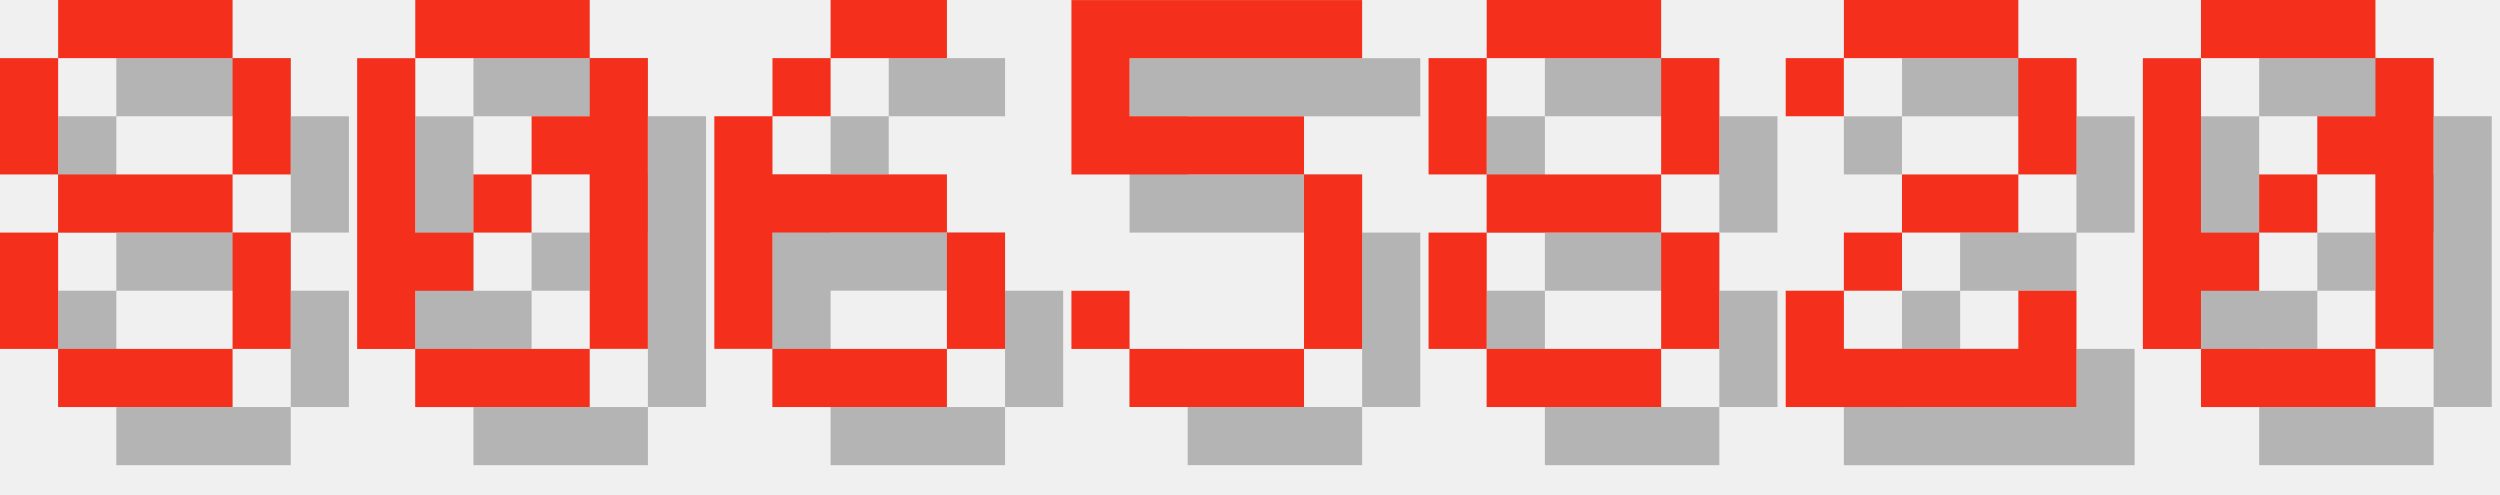
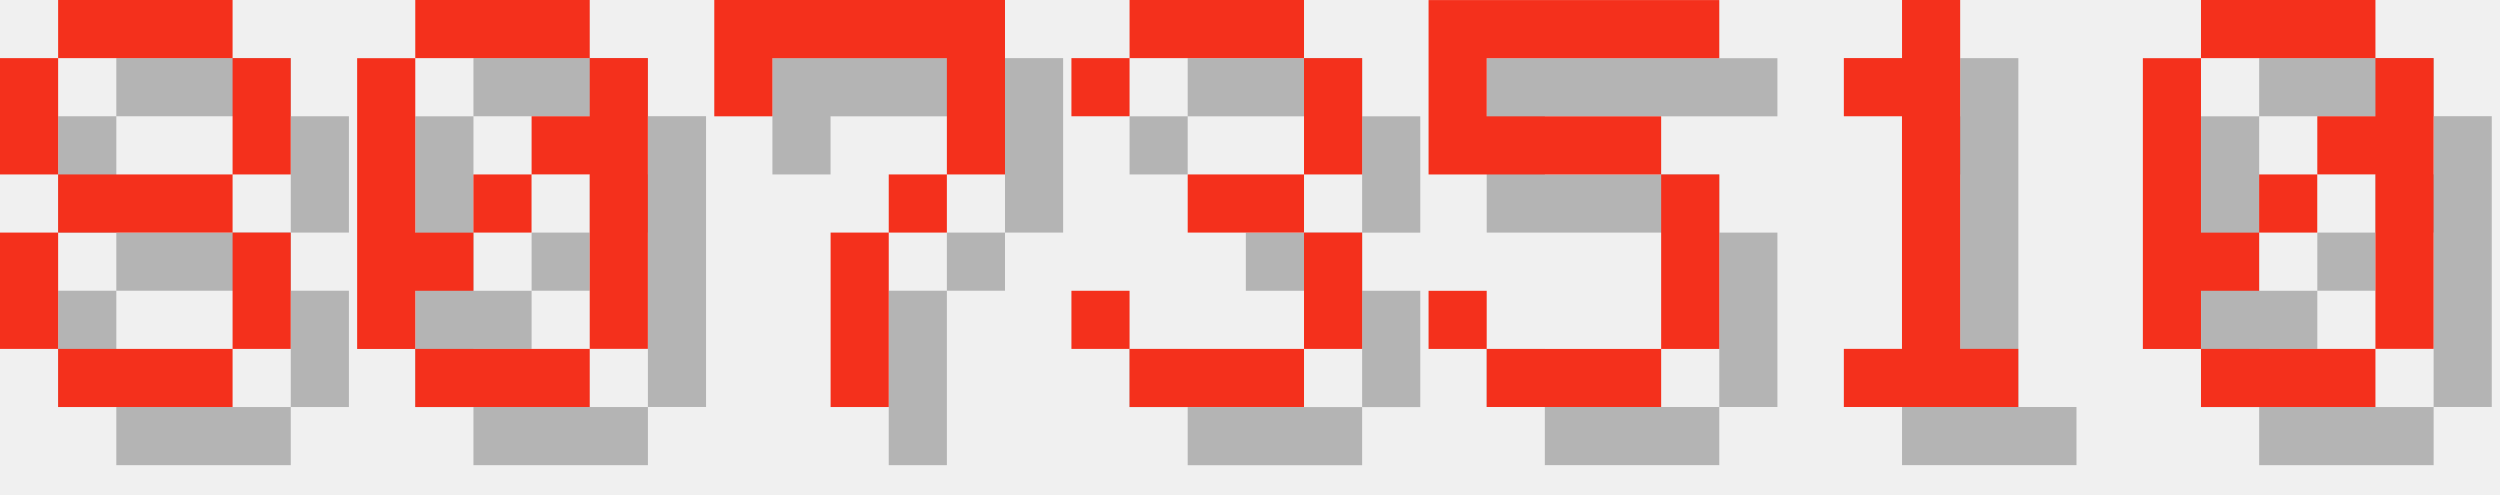
<svg xmlns="http://www.w3.org/2000/svg" version="1.1" width="182.0" height="36">
  <style>
        .text-foreground {
            fill: #F4301C;
        }
        .text-shadow {
            fill: #000000;
            fill-opacity: 0.25;
        }
    </style>
  <g class="digit" id="digit_8" transform="translate(0.0, 0), scale(4)">
    <path id="digit_8_shadow" class="text-shadow" d="m2.117 1.058v1.058h3.175v-1.058h-3.175zm3.175 1.058v2.117h1.058v-2.117h-1.058zm0 2.117h-3.175v1.058h3.175v-1.058zm0 1.058v2.117h1.058v-2.117h-1.058zm0 2.117h-3.175v1.058h3.175v-1.058zm-3.175 0v-2.117h-1.058v2.117h1.058zm0-3.175v-2.117h-1.058v2.117h1.058z" fill-opacity=".5" style="paint-order:stroke fill markers" />
    <path id="digit_8_fg" class="text-foreground" d="m1.058 0v1.058h3.175v-1.058h-3.175zm3.175 1.058v2.117h1.058v-2.117h-1.058zm0 2.117h-3.175v1.058h3.175v-1.058zm0 1.058v2.117h1.058v-2.117h-1.058zm0 2.117h-3.175v1.058h3.175v-1.058zm-3.175 0v-2.117h-1.058v2.117h1.058zm0-3.175v-2.117h-1.058v2.117h1.058z" fill="#fff" style="paint-order:stroke fill markers" />
  </g>
  <g class="digit" id="digit_0" transform="translate(26.0, 0), scale(4)">
    <path id="digit_0_shadow" class="text-shadow" d="m2.117 1.058v1.058h3.175v-1.058h-3.175zm3.175 1.058v1.058h-1.058v1.058h1.058v3.175h1.058v-5.292h-1.058zm0 5.292h-3.175v1.058h3.175v-1.058zm-3.175 0v-1.058h1.058v-1.058h-1.058v-3.175h-1.058v5.292h1.058zm1.058-2.117h1.058v-1.058h-1.058v1.058z" fill-opacity=".5" style="paint-order:stroke fill markers" />
    <path id="digit_0_fg" class="text-foreground" d="m1.058 0v1.058h3.175v-1.058h-3.175zm3.175 1.058v1.058h-1.058v1.058h1.058v3.175h1.058v-5.292h-1.058zm0 5.292h-3.175v1.058h3.175v-1.058zm-3.175 0v-1.058h1.058v-1.058h-1.058v-3.175h-1.058v5.292h1.058zm1.058-2.117h1.058v-1.058h-1.058v1.058z" fill="#fff" style="paint-order:stroke fill markers" />
  </g>
-   <g class="digit" id="digit_6" transform="translate(52.0, 0), scale(4)">
-     <path id="digit_6_shadow" class="text-shadow" d="m3.175 1.058v1.058h2.117v-1.058h-2.117zm0 1.058h-1.058v1.058h1.058v-1.058zm-1.058 1.058h-1.058v4.233h1.058v-2.117h3.175v-1.058h-3.175v-1.058zm3.175 2.117v2.117h1.058v-2.117h-1.058zm0 2.117h-3.175v1.058h3.175v-1.058z" fill-opacity=".5" style="paint-order:stroke fill markers" />
-     <path id="digit_6_fg" class="text-foreground" d="m2.117 0v1.058h2.117v-1.058h-2.117zm0 1.058h-1.058v1.058h1.058v-1.058zm-1.058 1.058h-1.058v4.233h1.058v-2.117h3.175v-1.058h-3.175v-1.058zm3.175 2.117v2.117h1.058v-2.117h-1.058zm0 2.117h-3.175v1.058h3.175v-1.058z" fill="#fff" style="paint-order:stroke fill markers" />
+   <g class="digit" id="digit_7" transform="translate(52.0, 0), scale(4)">
+     <path id="digit_7_shadow" class="text-shadow" d="m1.058 1.058 2e-6 2.117h1.058v-1.058h3.175v1.058l2e-7 1.058h-1.058v1.058h-1.058l4e-7 3.175 1.058 1e-7v-3.175h1.058v-1.058h1.058l5e-7 -1.058v-2.117z" fill-opacity=".5" style="paint-order:stroke fill markers" />
+     <path id="digit_7_fg" class="text-foreground" d="m0 0 2e-6 2.117h1.058v-1.058h3.175v1.058l2e-7 1.058h-1.058v1.058h-1.058l4e-7 3.175 1.058 1e-7v-3.175h1.058v-1.058h1.058l5e-7 -1.058v-2.117z" fill="#fff" style="paint-order:stroke fill markers" />
  </g>
-   <g class="digit" id="digit_5" transform="translate(78.0, 0), scale(4)">
+   <g class="digit" id="digit_3" transform="translate(78.0, 0), scale(4)">
+     <path id="digit_3_shadow" class="text-shadow" d="m1.058 2.117v1.058h1.058v-1.058h3.175v2.117h-2.117v1.058h2.117v2.117h-3.175v-1.058h-1.058v1.058h1.058v1.058h3.175v-1.058h1.058v-2.117h-1.058v-1.058h1.058v-2.117h-1.058v-1.058h-3.175v1.058h-1.058z" fill-opacity=".5" style="paint-order:stroke fill markers" />
+     <path id="digit_3_fg" class="text-foreground" d="m0 1.058v1.058h1.058v-1.058h3.175v2.117h-2.117v1.058h2.117v2.117h-3.175v-1.058h-1.058v1.058h1.058v1.058h3.175v-1.058h1.058v-2.117h-1.058v-1.058h1.058v-2.117h-1.058v-1.058h-3.175v1.058h-1.058z" fill="#fff" style="paint-order:stroke fill markers" />
+   </g>
+   <g class="digit" id="digit_5" transform="translate(104.0, 0), scale(4)">
    <path id="digit_5_shadow" class="text-shadow" d="m1.058 1.058v3.175h4.233v3.175h-3.175v-1.058h-1.058v1.058h1.058v1.058h3.175v-1.058h1.058v-3.175h-1.058v-1.058h-3.175v-1.058h4.233v-1.058h-5.292z" fill-opacity=".5" style="paint-order:stroke fill markers" />
    <path id="digit_5_fg" class="text-foreground" d="m0 0v3.175h4.233v3.175h-3.175v-1.058h-1.058v1.058h1.058v1.058h3.175v-1.058h1.058v-3.175h-1.058v-1.058h-3.175v-1.058h4.233v-1.058h-5.292z" fill="#fff" style="paint-order:stroke fill markers" />
  </g>
-   <g class="digit" id="digit_8" transform="translate(104.0, 0), scale(4)">
-     <path id="digit_8_shadow" class="text-shadow" d="m2.117 1.058v1.058h3.175v-1.058h-3.175zm3.175 1.058v2.117h1.058v-2.117h-1.058zm0 2.117h-3.175v1.058h3.175v-1.058zm0 1.058v2.117h1.058v-2.117h-1.058zm0 2.117h-3.175v1.058h3.175v-1.058zm-3.175 0v-2.117h-1.058v2.117h1.058zm0-3.175v-2.117h-1.058v2.117h1.058z" fill-opacity=".5" style="paint-order:stroke fill markers" />
-     <path id="digit_8_fg" class="text-foreground" d="m1.058 0v1.058h3.175v-1.058h-3.175zm3.175 1.058v2.117h1.058v-2.117h-1.058zm0 2.117h-3.175v1.058h3.175v-1.058zm0 1.058v2.117h1.058v-2.117h-1.058zm0 2.117h-3.175v1.058h3.175v-1.058zm-3.175 0v-2.117h-1.058v2.117h1.058zm0-3.175v-2.117h-1.058v2.117h1.058z" fill="#fff" style="paint-order:stroke fill markers" />
-   </g>
-   <g class="digit" id="digit_2" transform="translate(130.0, 0), scale(4)">
-     <path id="digit_2_shadow" class="text-shadow" d="m1.058 2.117v1.058h1.058v-1.058h3.175v2.117h-2.117v1.058h-1.058v1.058h-1.058v2.117h5.292v-2.117h-1.058v1.058h-3.175v-1.058h1.058v-1.058h2.117v-1.058h1.058v-2.117h-1.058v-1.058h-3.175v1.058h-1.058z" fill-opacity=".5" style="paint-order:stroke fill markers" />
-     <path id="digit_2_fg" class="text-foreground" d="m0 1.058v1.058h1.058v-1.058h3.175v2.117h-2.117v1.058h-1.058v1.058h-1.058v2.117h5.292v-2.117h-1.058v1.058h-3.175v-1.058h1.058v-1.058h2.117v-1.058h1.058v-2.117h-1.058v-1.058h-3.175v1.058h-1.058z" fill="#fff" style="paint-order:stroke fill markers" />
+   <g class="digit" id="digit_1" transform="translate(130.0, 0), scale(4)">
+     <path id="digit_1_shadow" class="text-shadow" d="m2.117 2.117v1.058h1.058v4.233h-1.058v1.058h3.175v-1.058h-1.058v-6.35h-1.058v1.058h-1.058z" fill-opacity=".5" style="paint-order:stroke fill markers" />
+     <path id="digit_1_fg" class="text-foreground" d="m1.058 1.058v1.058h1.058v4.233h-1.058v1.058h3.175v-1.058h-1.058v-6.35h-1.058v1.058h-1.058z" fill="#fff" style="paint-order:stroke fill markers" />
  </g>
  <g class="digit" id="digit_0" transform="translate(156.0, 0), scale(4)">
    <path id="digit_0_shadow" class="text-shadow" d="m2.117 1.058v1.058h3.175v-1.058h-3.175zm3.175 1.058v1.058h-1.058v1.058h1.058v3.175h1.058v-5.292h-1.058zm0 5.292h-3.175v1.058h3.175v-1.058zm-3.175 0v-1.058h1.058v-1.058h-1.058v-3.175h-1.058v5.292h1.058zm1.058-2.117h1.058v-1.058h-1.058v1.058z" fill-opacity=".5" style="paint-order:stroke fill markers" />
    <path id="digit_0_fg" class="text-foreground" d="m1.058 0v1.058h3.175v-1.058h-3.175zm3.175 1.058v1.058h-1.058v1.058h1.058v3.175h1.058v-5.292h-1.058zm0 5.292h-3.175v1.058h3.175v-1.058zm-3.175 0v-1.058h1.058v-1.058h-1.058v-3.175h-1.058v5.292h1.058zm1.058-2.117h1.058v-1.058h-1.058v1.058z" fill="#fff" style="paint-order:stroke fill markers" />
  </g>
</svg>
